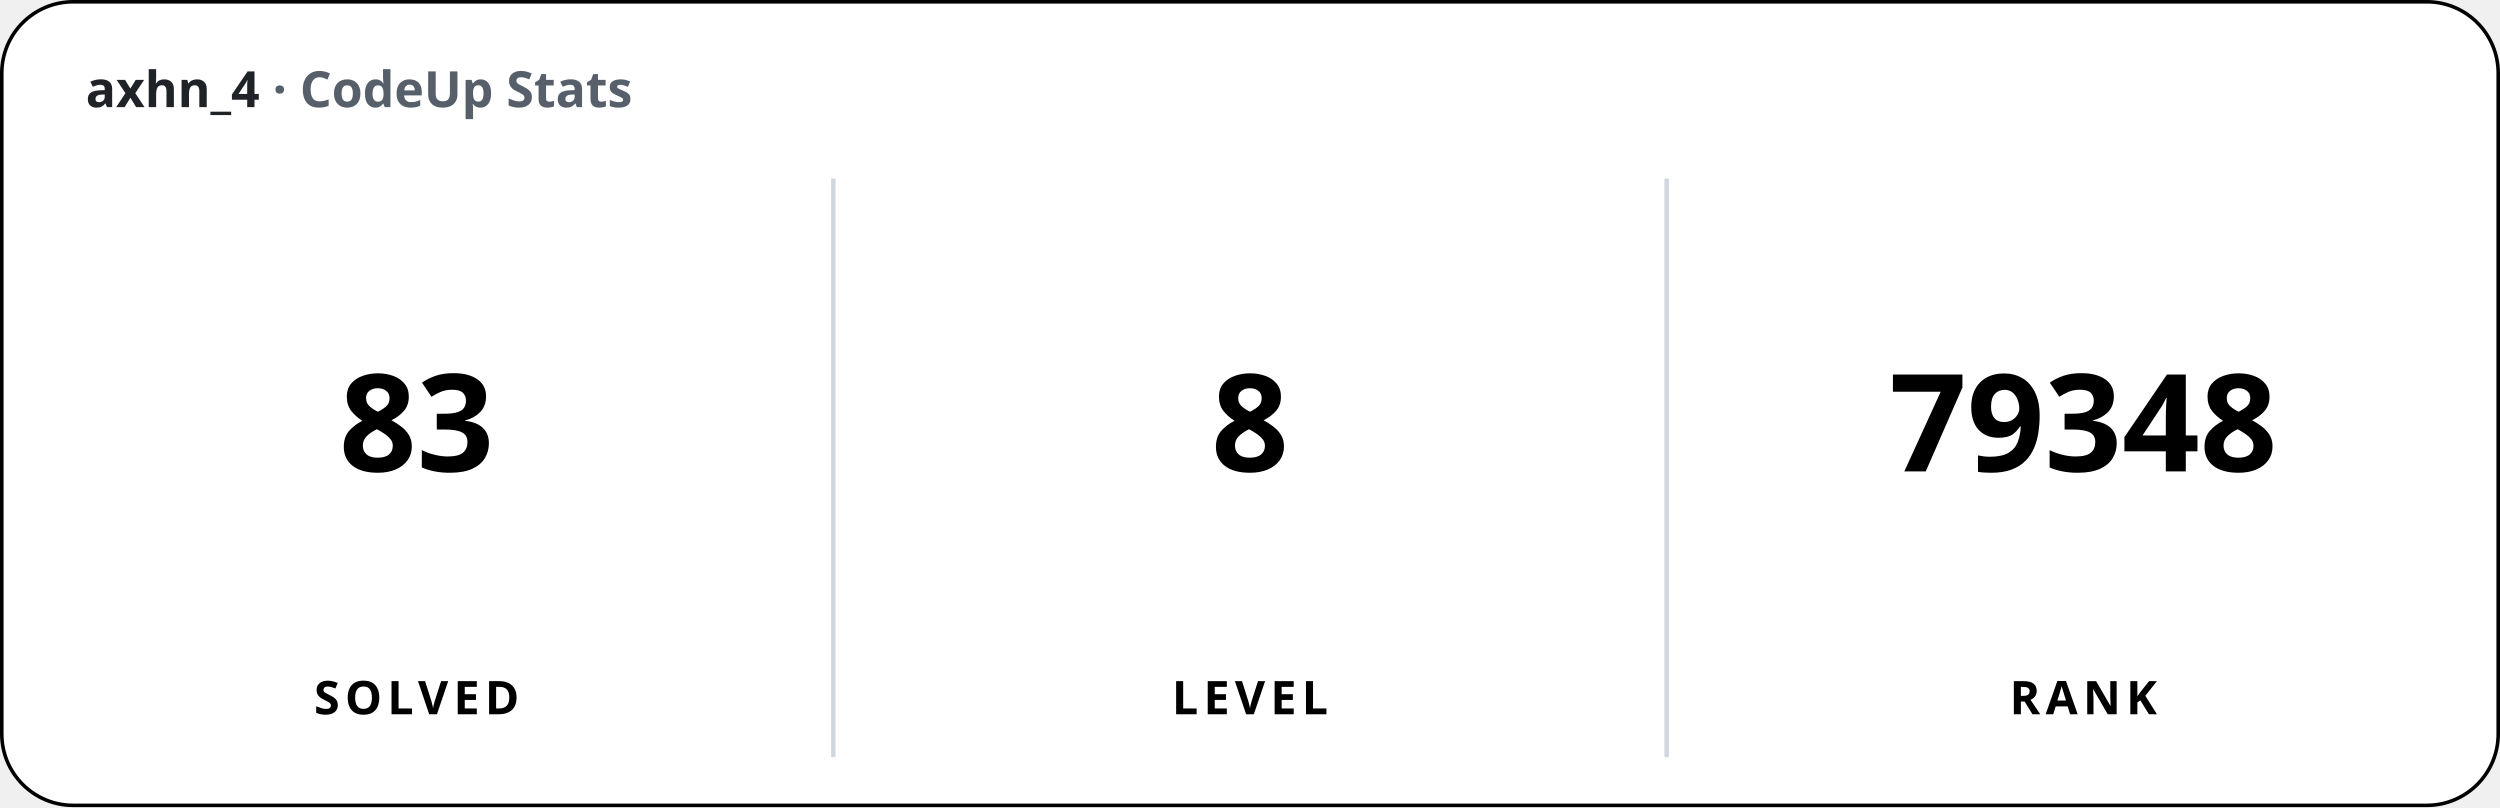
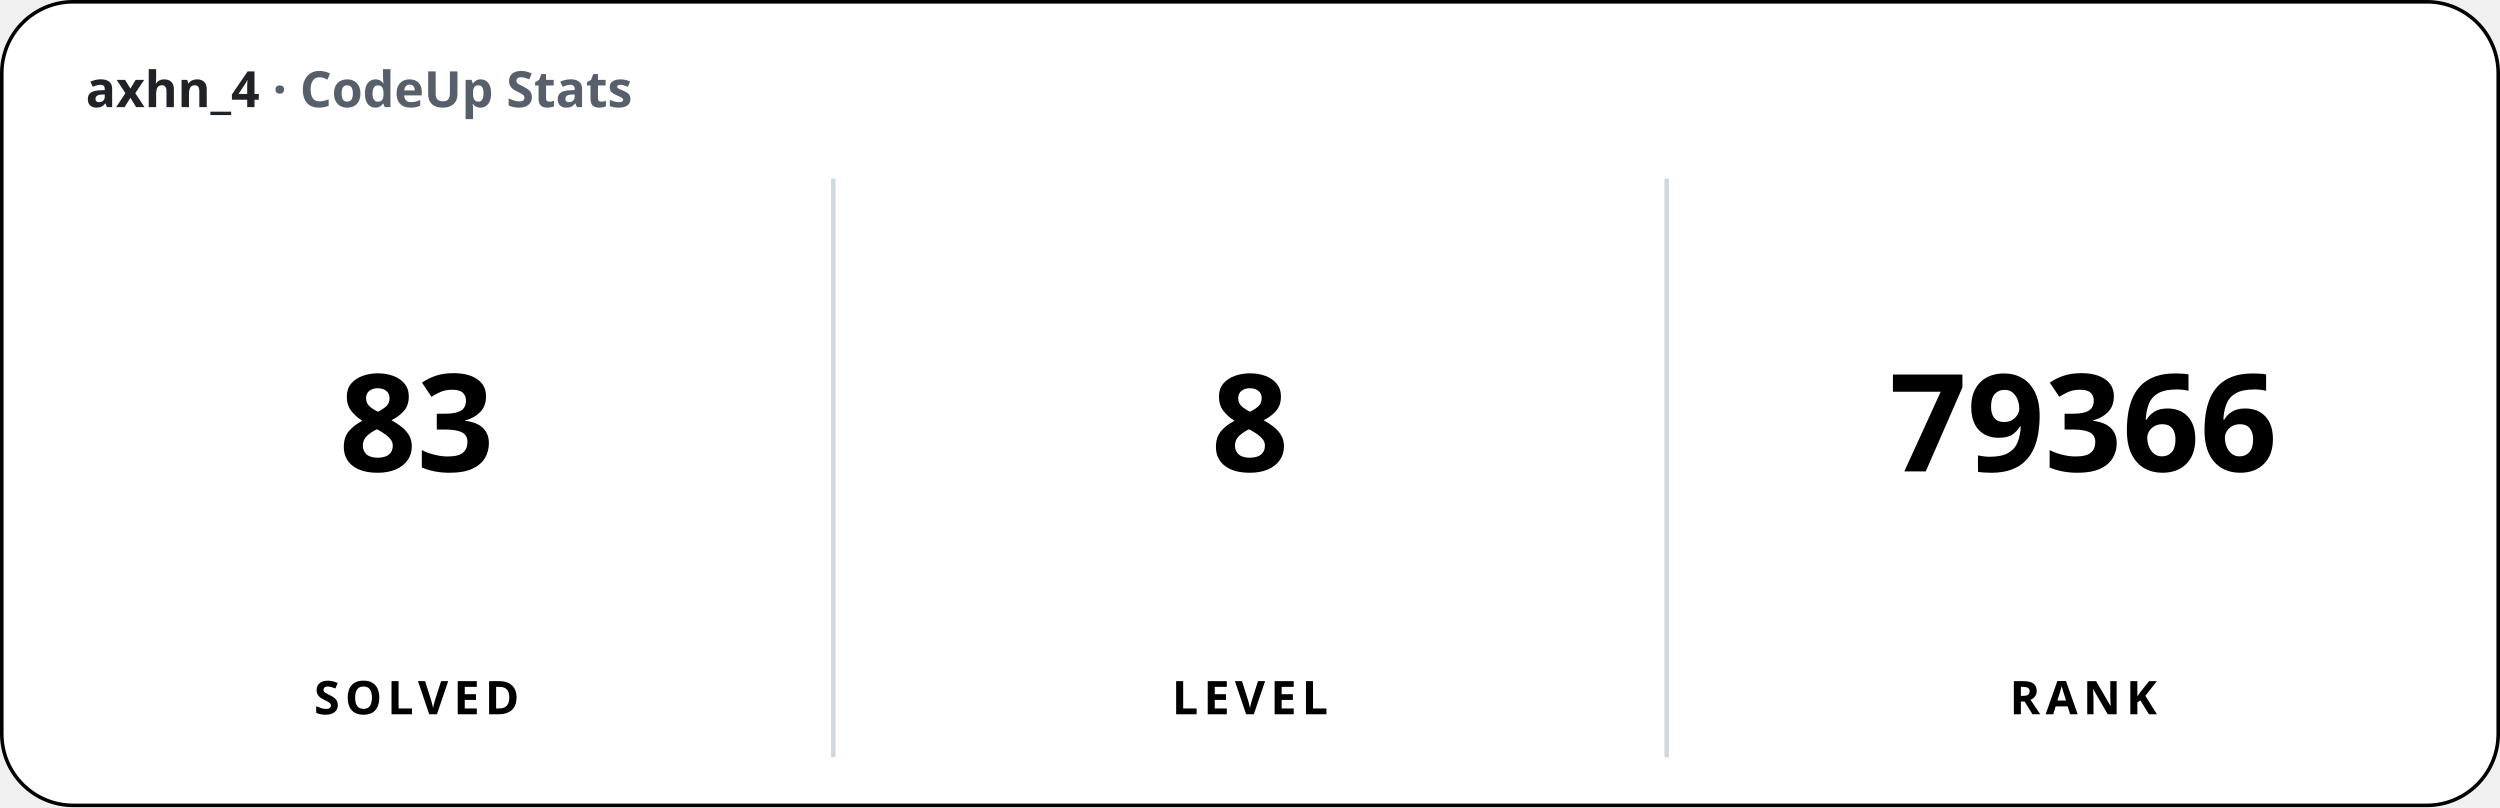
<svg xmlns="http://www.w3.org/2000/svg" width="700" height="226" viewBox="0 0 700 226" font-family="'Apple SD Gothic Neo','Segoe UI','Pretendard',sans-serif">
  <rect x="0.5" y="0.5" width="699" height="225" rx="20" fill="#ffffff" stroke="#000000" stroke-width="1" />
  <text x="24" y="30" font-size="14" font-weight="600" fill="#1f2328">axhn_4 <tspan fill="#57606a">· CodeUp Stats</tspan>
  </text>
  <line x1="233.33" y1="50" x2="233.33" y2="212" stroke="#d0d7de" stroke-width="1.25" />
  <line x1="466.67" y1="50" x2="466.67" y2="212" stroke="#d0d7de" stroke-width="1.25" />
  <text x="116.67" y="132" font-size="38" font-weight="800" text-anchor="middle">83</text>
  <text x="116.67" y="200" font-size="13" font-weight="600" text-anchor="middle" letter-spacing="1.5">SOLVED</text>
  <text x="350" y="132" font-size="38" font-weight="800" text-anchor="middle">8</text>
  <text x="350" y="200" font-size="13" font-weight="600" text-anchor="middle" letter-spacing="1.5">LEVEL</text>
-   <text x="583.33" y="132" font-size="38" font-weight="800" text-anchor="middle">79348</text>
+   <text x="583.33" y="132" font-size="38" font-weight="800" text-anchor="middle">79366</text>
  <text x="583.33" y="200" font-size="13" font-weight="600" text-anchor="middle" letter-spacing="1.5">RANK</text>
</svg>
